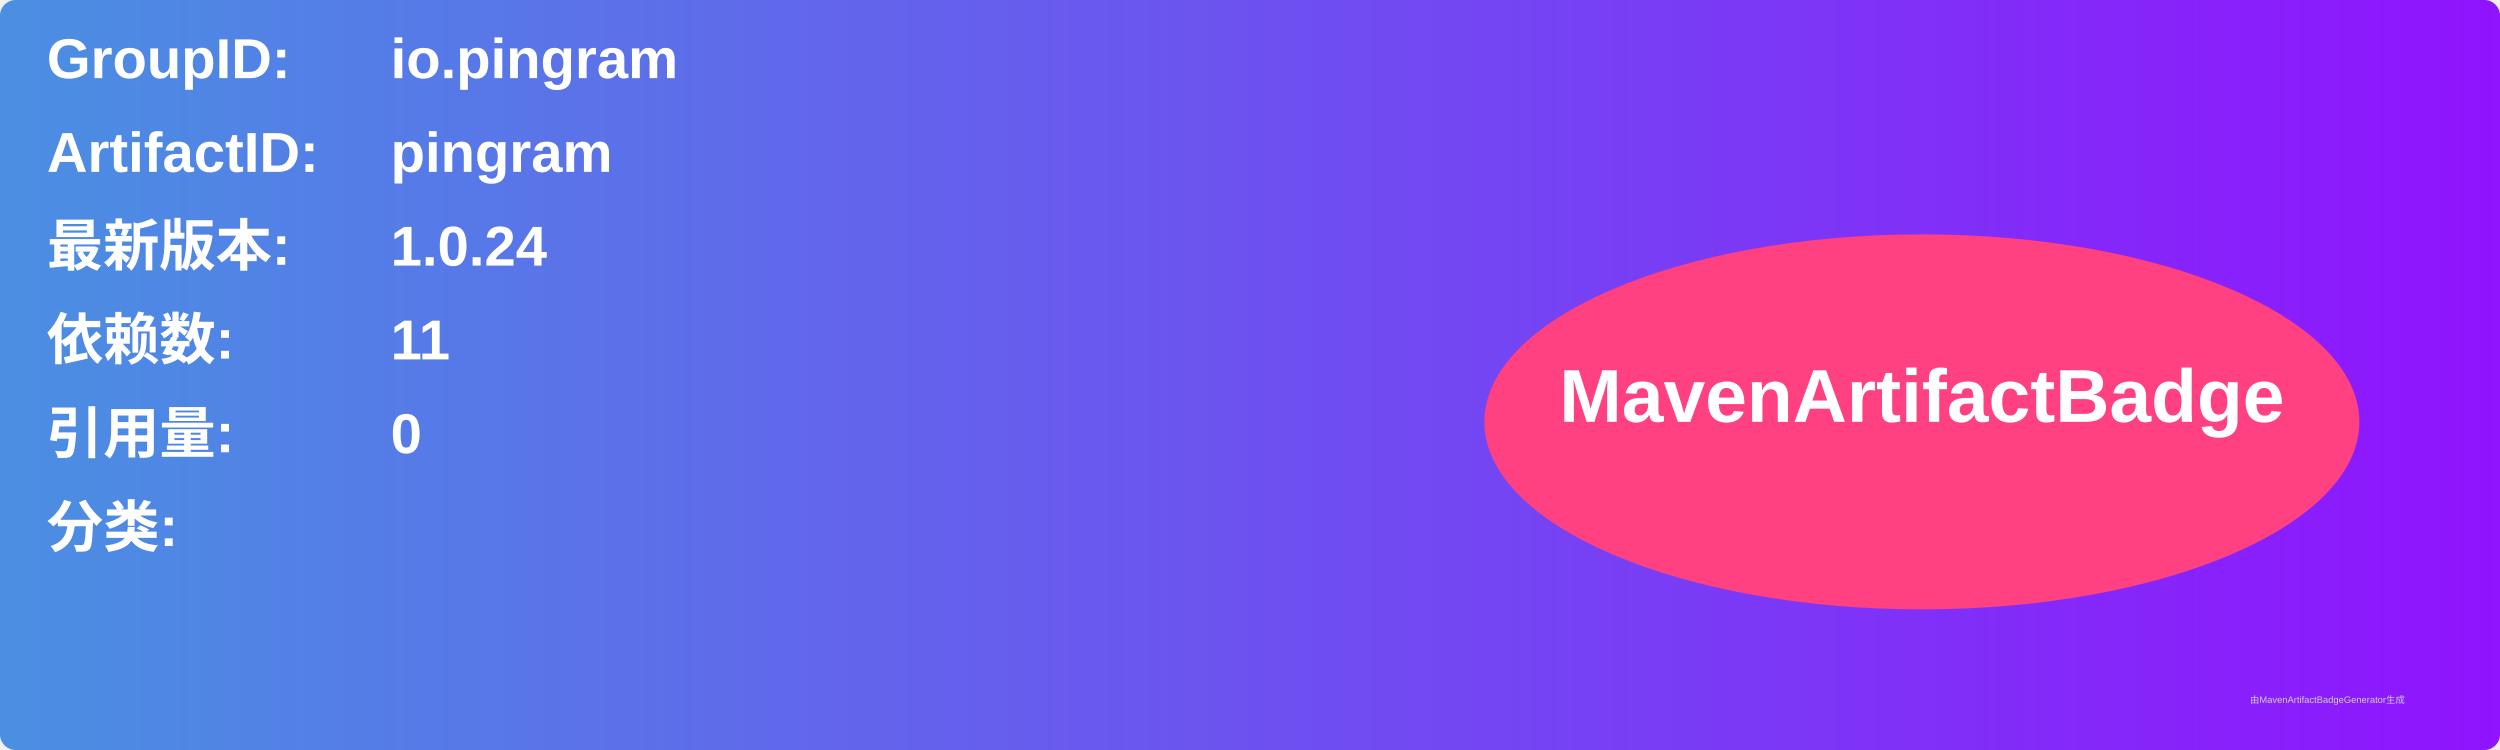
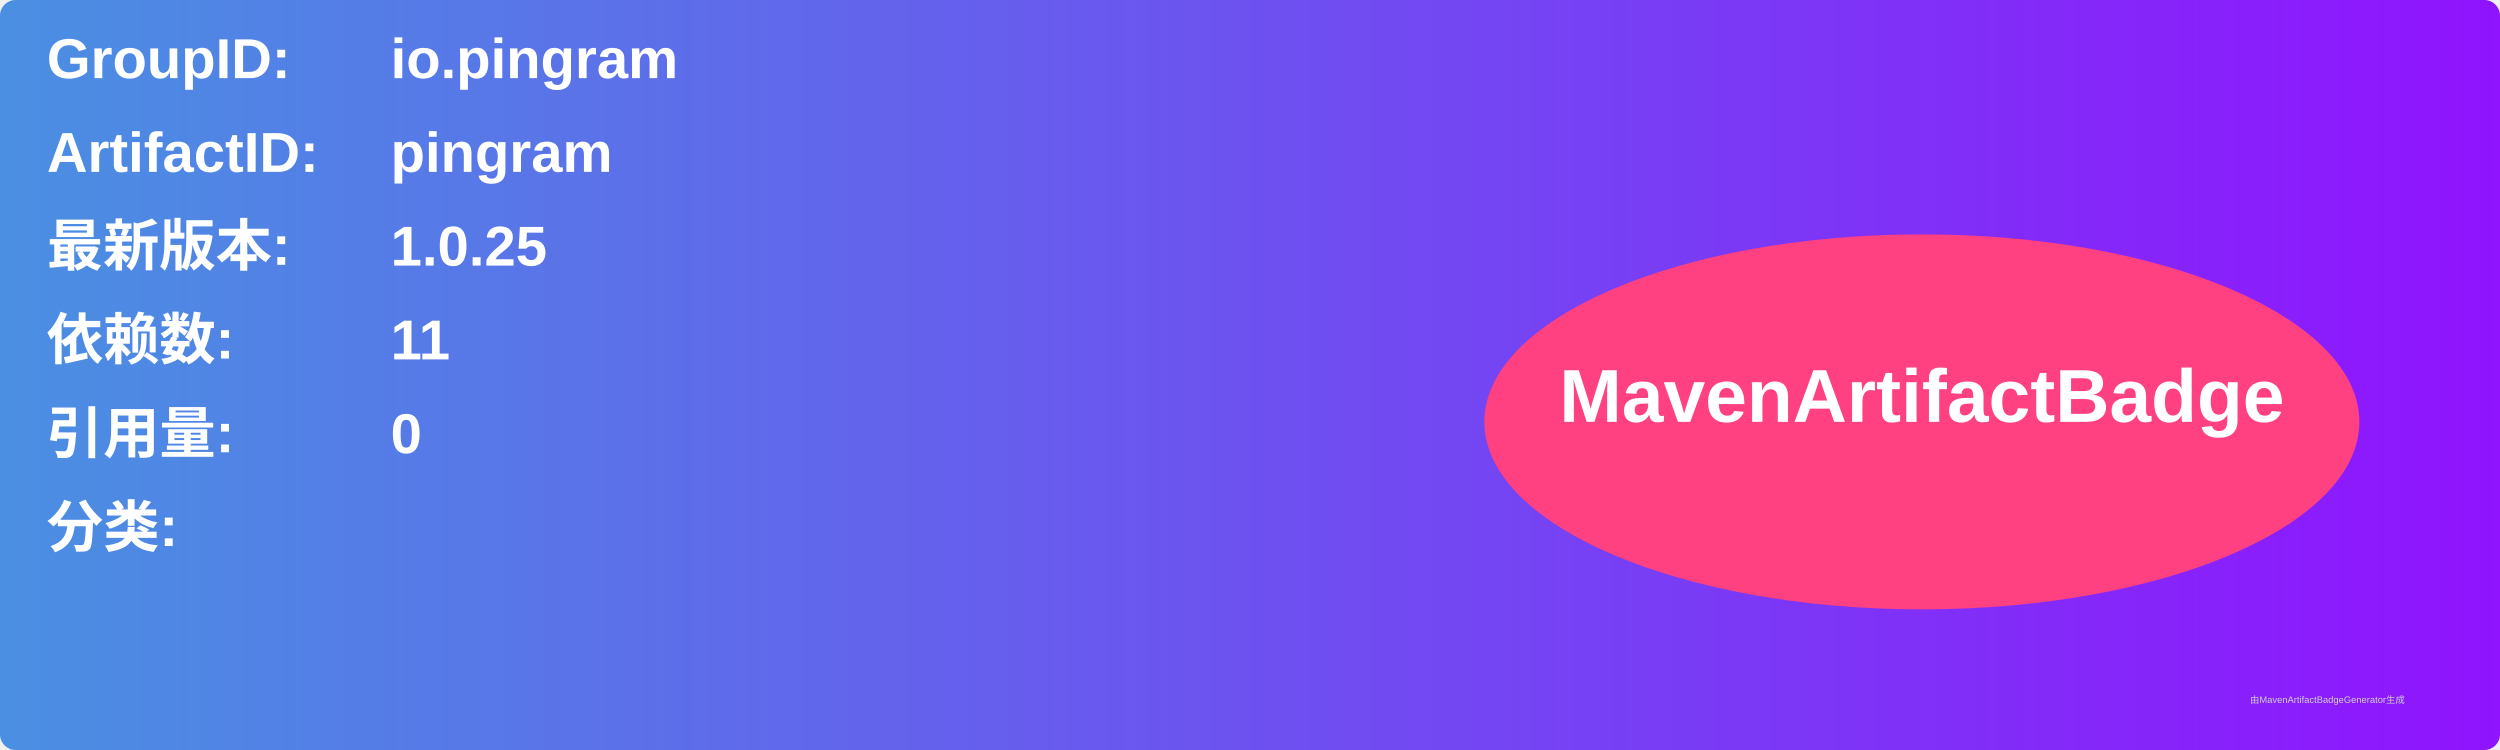
<svg xmlns="http://www.w3.org/2000/svg" width="800" height="240" viewBox="0 0 800 240">
  <linearGradient id="grad" x1="0%" y1="0%" x2="100%" y2="0%">
    <stop offset="0%" stop-color="#4a90e2" />
    <stop offset="100%" stop-color="#9013fe" />
  </linearGradient>
  <rect width="100%" height="100%" rx="5" ry="5" fill="url(#grad)" />
  <g transform="translate(15, 15)">
    <text x="0" y="10" font-family="Arial" font-size="18" fill="white" font-weight="bold" width="260">GroupID:</text>
    <text x="110" y="10" font-family="Arial" font-size="18" fill="white" font-weight="bold" width="460">io.pingram</text>
    <text x="0" y="40" font-family="Arial" font-size="18" fill="white" font-weight="bold" width="260">ArtifactID:</text>
    <text x="110" y="40" font-family="Arial" font-size="18" fill="white" font-weight="bold" width="460">pingram</text>
    <text x="0" y="70" font-family="Arial" font-size="18" fill="white" font-weight="bold">最新版本:</text>
    <text x="110" y="70" font-family="Arial" font-size="18" fill="white" font-weight="bold">
-       <tspan font-weight="bold">1.0.24</tspan>
+       <tspan font-weight="bold">1.0.25</tspan>
    </text>
    <text x="0" y="100" font-family="Arial" font-size="18" fill="white" font-weight="bold">依赖数: </text>
    <text x="110" y="100" font-family="Arial" font-size="18" fill="white">
      <tspan font-weight="bold">11</tspan>
    </text>
    <text x="0" y="130" font-family="Arial" font-size="18" fill="white" font-weight="bold">引用量: </text>
    <text x="110" y="130" font-family="Arial" font-size="18" fill="white">
      <tspan font-weight="bold">0</tspan>
    </text>
    <text x="0" y="160" font-family="Arial" font-size="18" fill="white" font-weight="bold">分类:</text>
    <text x="10" y="190" font-family="Arial" font-size="10" fill="white">
      <tspan font-weight="bold" />
    </text>
    <ellipse cx="600" cy="120" rx="140" ry="60" fill="#ff4081" />
    <text x="600" y="120" text-anchor="middle" font-family="Arial" font-size="24" fill="white" font-weight="bold">MavenArtifactBadge</text>
  </g>
  <text x="720" y="225" font-family="Arial" font-size="3" fill="#d0d0d0">由MavenArtifactBadgeGenerator生成</text>
</svg>
